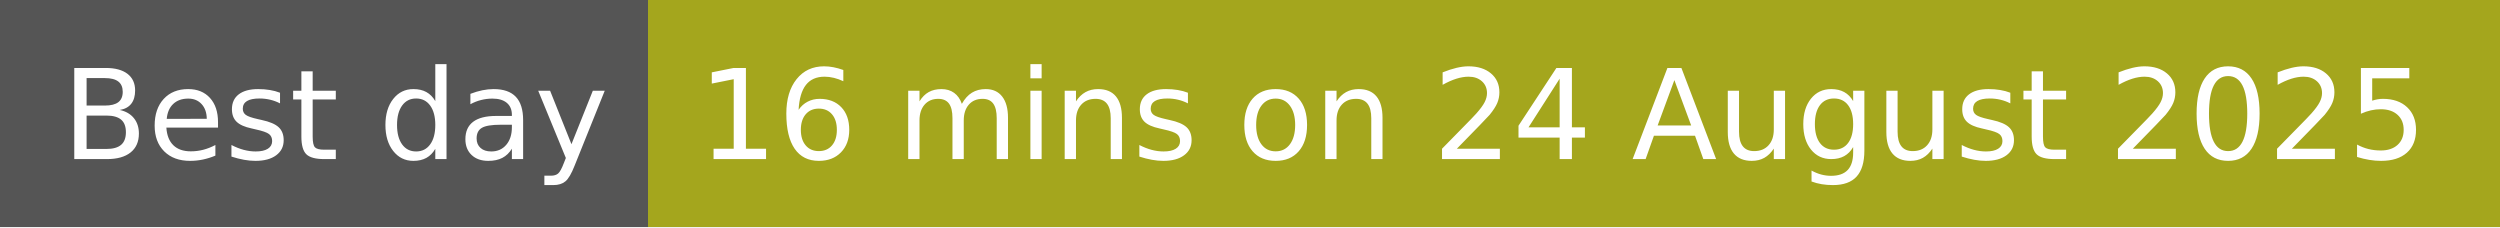
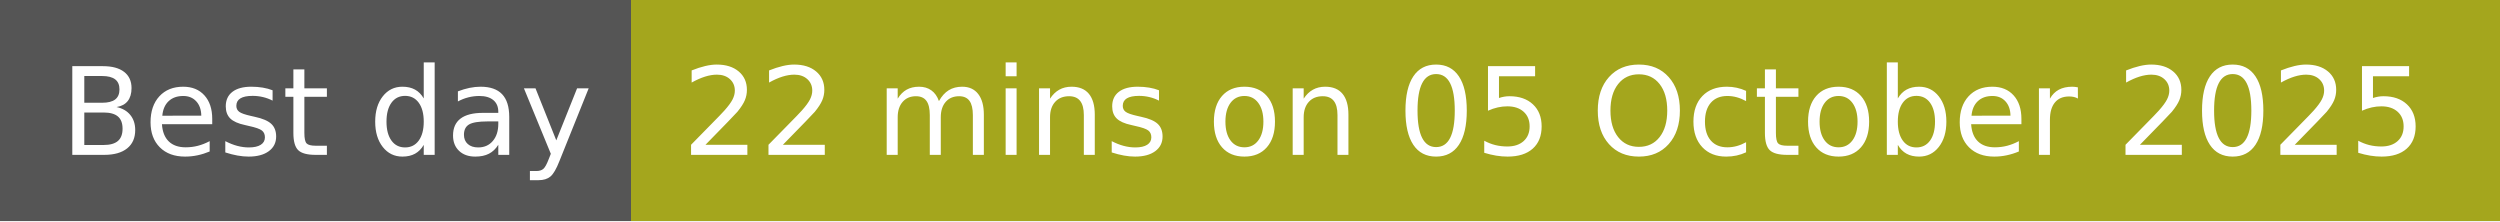
- <svg xmlns="http://www.w3.org/2000/svg" width="220" height="20" role="img" aria-label="Best day: 16 mins on 24 August 2025">
+ <svg xmlns="http://www.w3.org/2000/svg" width="226" height="20" role="img" aria-label="Best day: 22 mins on 05 October 2025">
  <g shape-rendering="crispEdges">
    <rect width="57" height="20" fill="#555" />
-     <rect x="57" width="163" height="20" fill="#a4a61d" />
+     <rect x="57" width="169" height="20" fill="#a4a61d" />
  </g>
  <g fill="#fff" text-anchor="middle" font-family="Verdana,Geneva,DejaVu Sans,sans-serif" text-rendering="geometricPrecision" font-size="110">
    <text x="295" y="140" transform="scale(.1)" fill="#fff" textLength="470">Best day</text>
-     <text x="1375" y="140" transform="scale(.1)" fill="#fff" textLength="1530">16 mins on 24 August 2025</text>
+     <text x="1405" y="140" transform="scale(.1)" fill="#fff" textLength="1590">22 mins on 05 October 2025</text>
  </g>
</svg>
